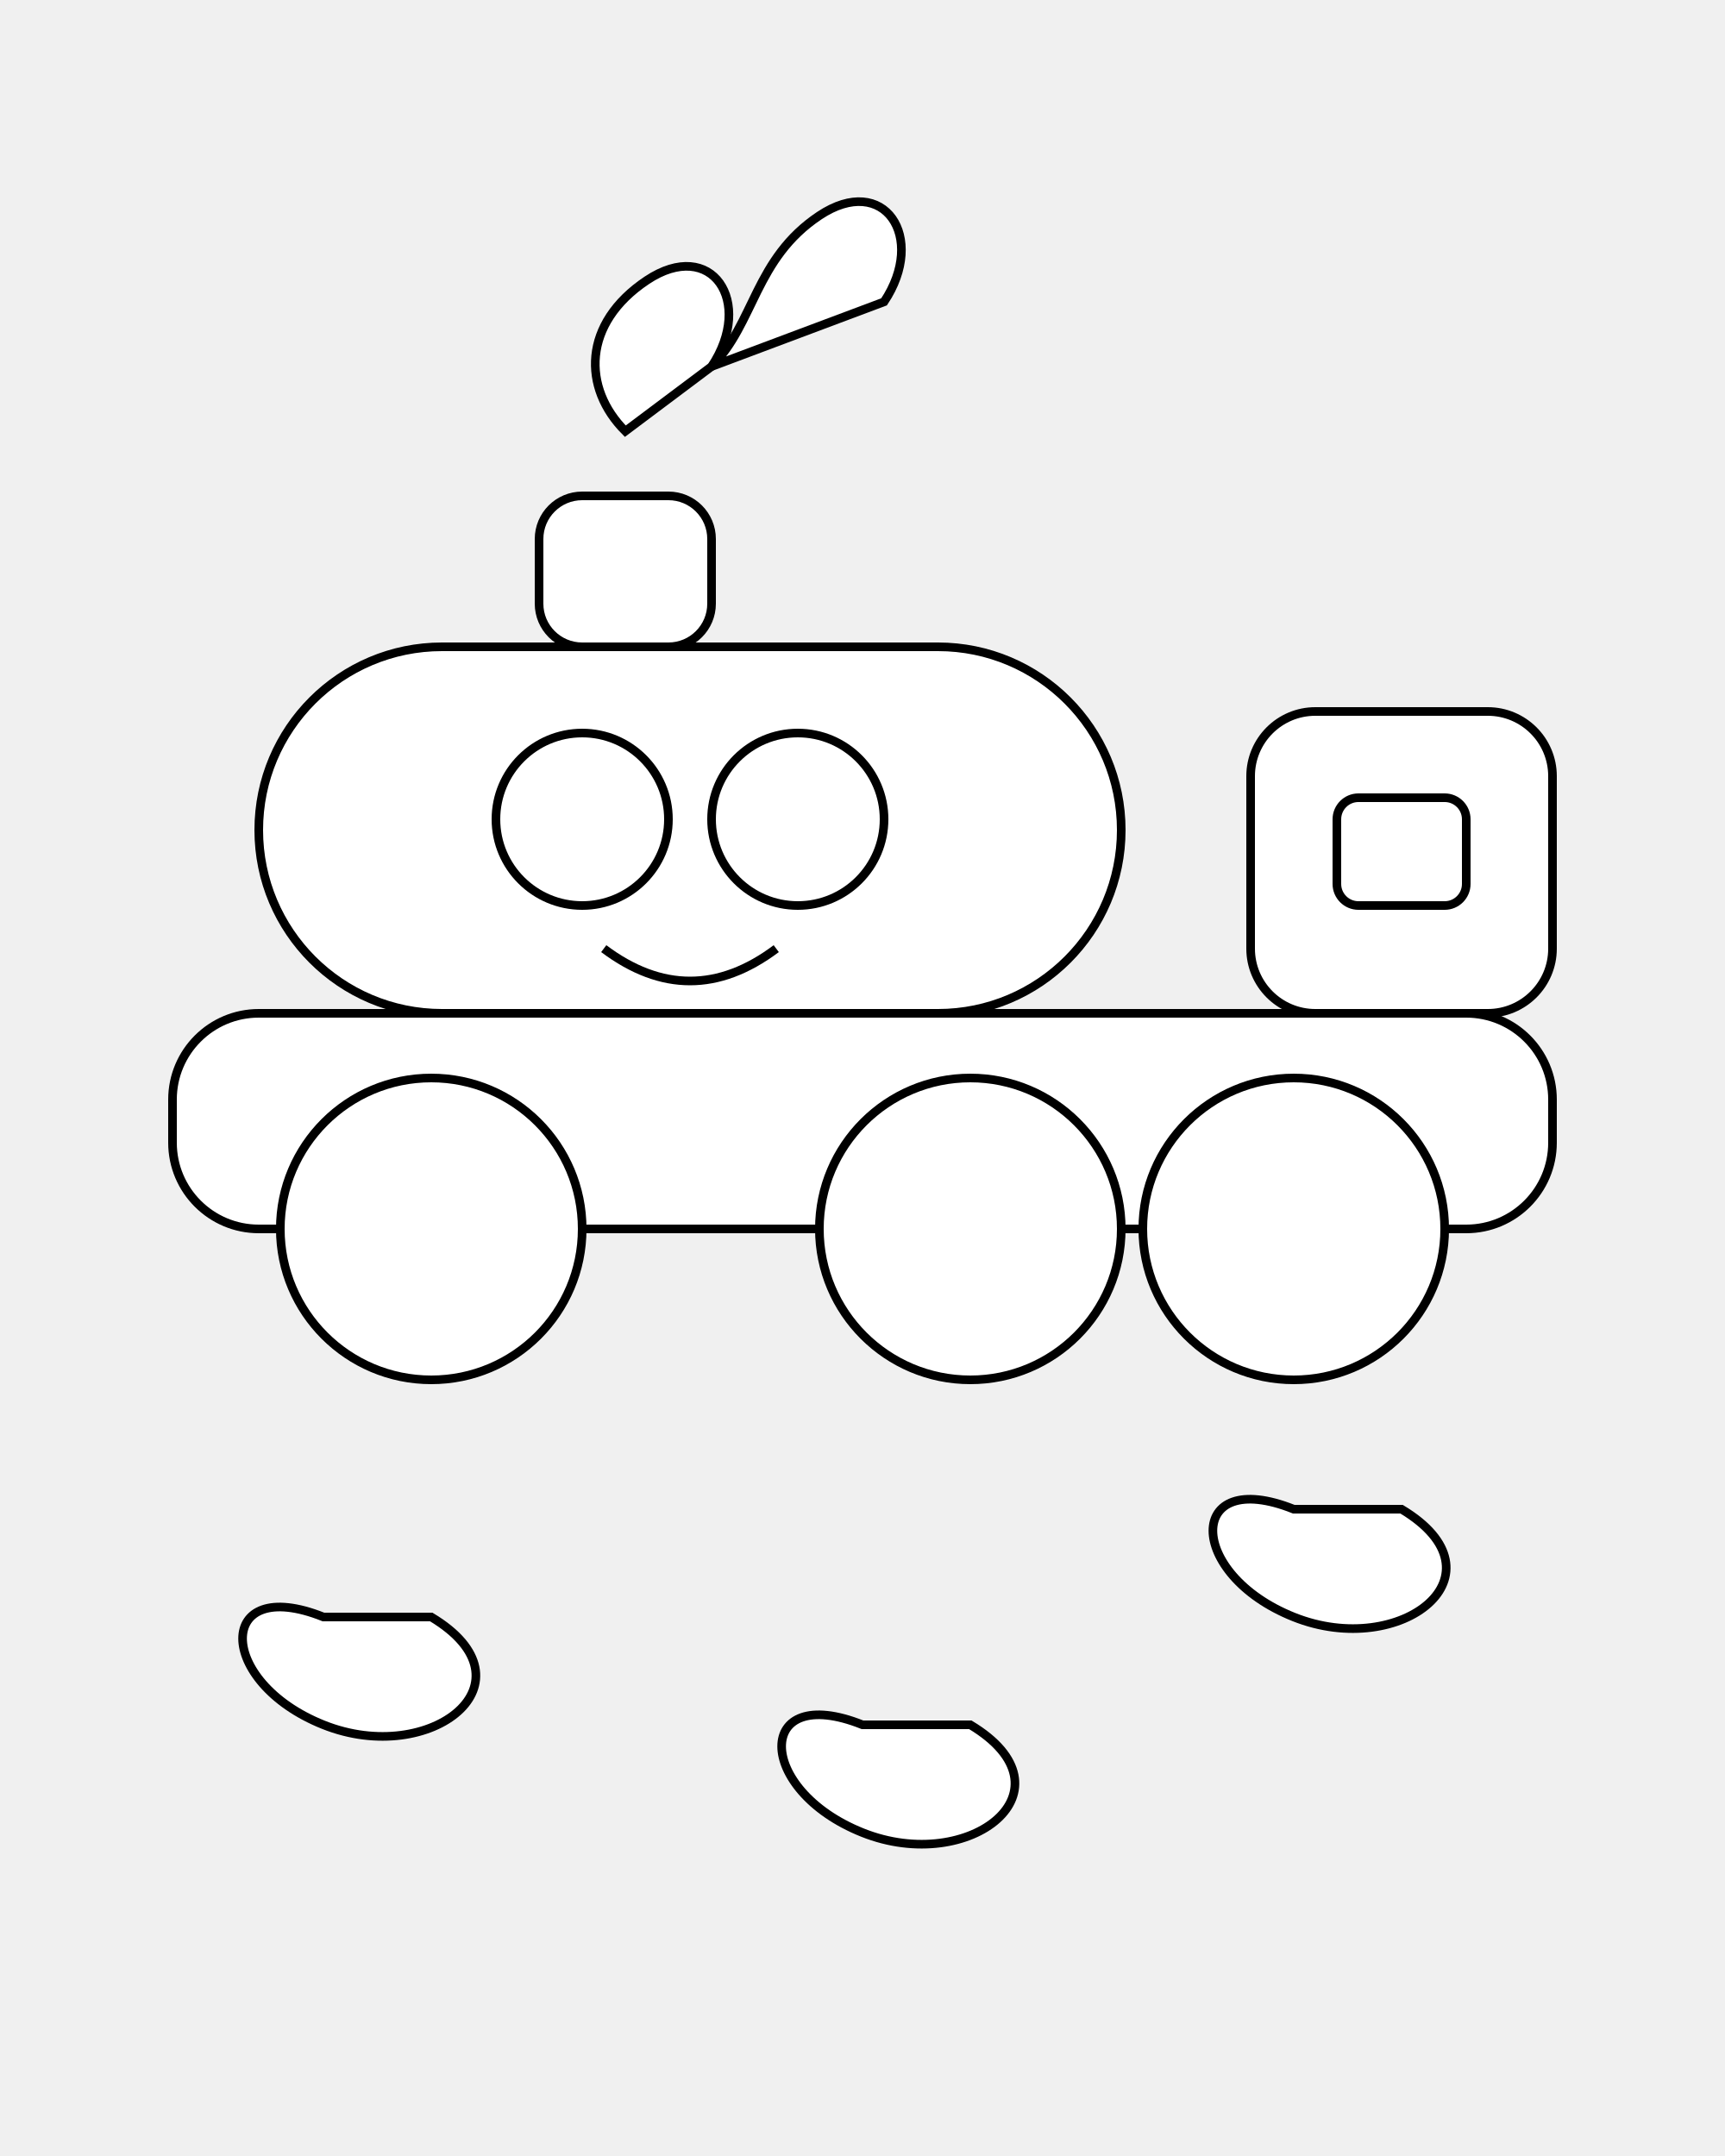
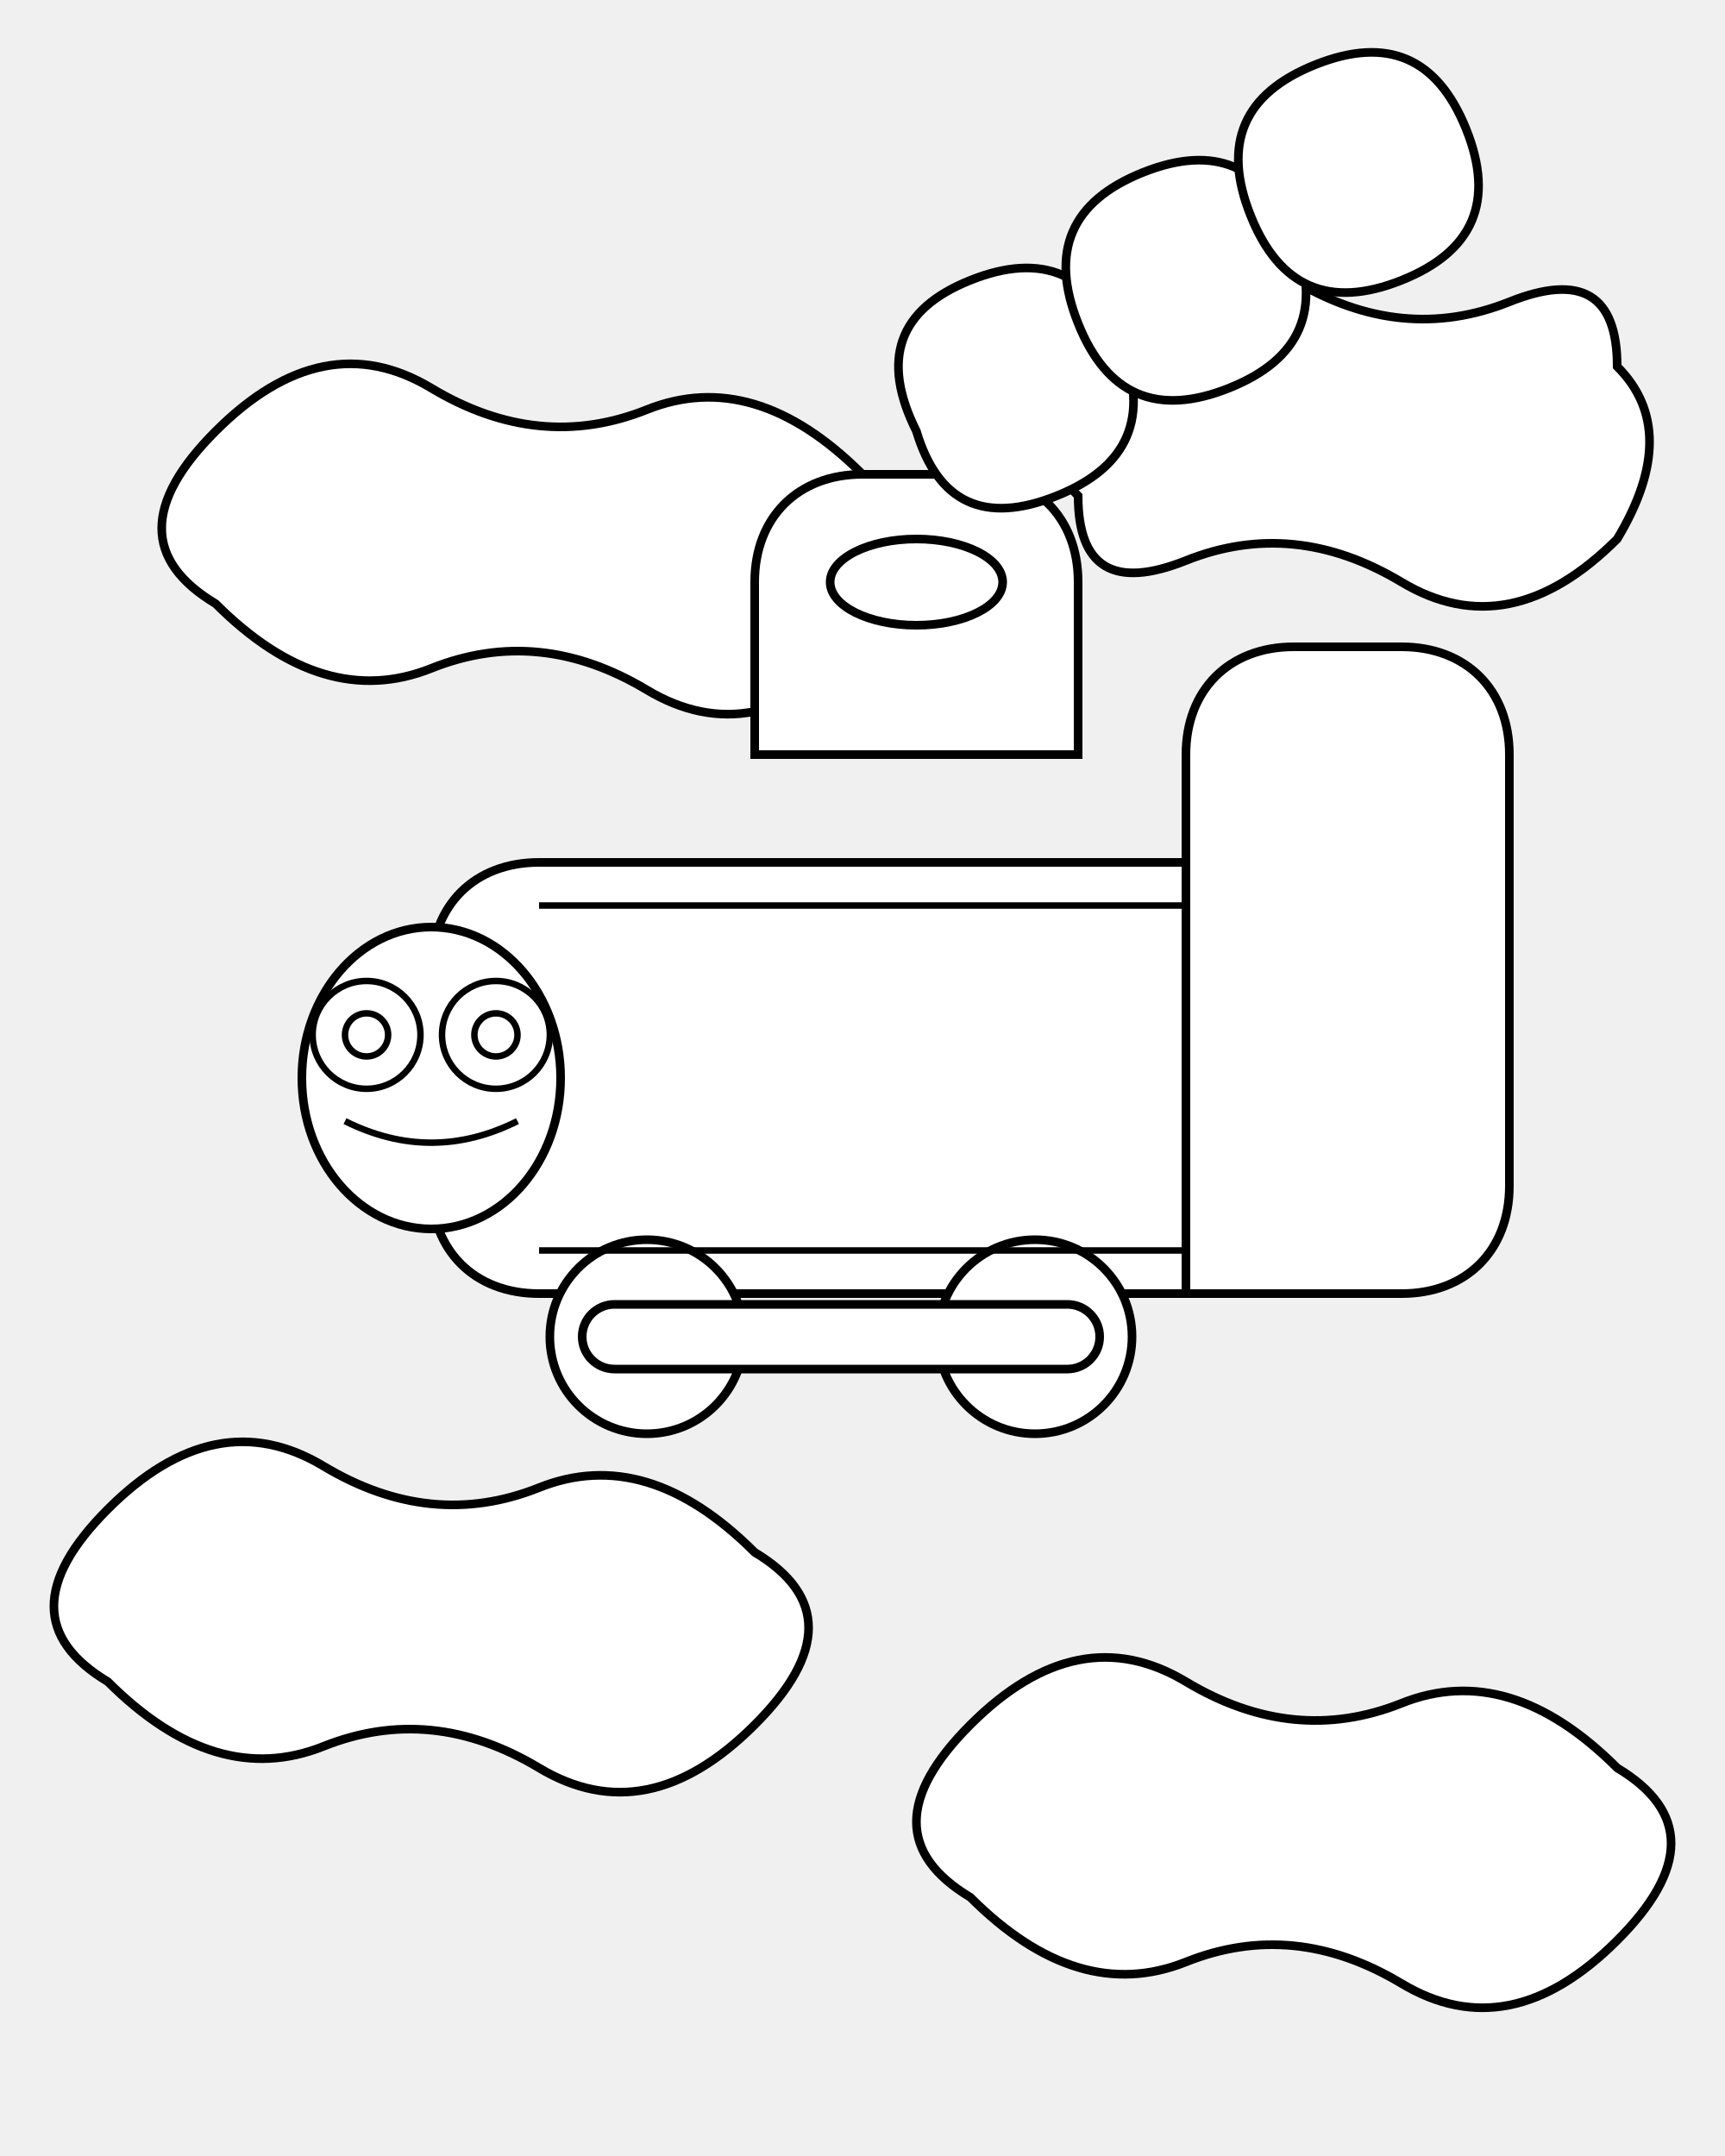
<svg xmlns="http://www.w3.org/2000/svg" viewBox="0 0 800 1000">
-   <g stroke="black" stroke-width="4" fill="white">
-     <g id="ground_clouds">
-       <path d="M 150 750 C 100 730, 100 780, 150 800 C 200 820, 250 780, 200 750 Z" />
-       <path d="M 400 800 C 350 780, 350 830, 400 850 C 450 870, 500 830, 450 800 Z" />
-       <path d="M 600 700 C 550 680, 550 730, 600 750 C 650 770, 700 730, 650 700 Z" />
-     </g>
-     <g id="locomotive">
-       <rect x="80" y="470" width="640" height="100" rx="40" ry="40" />
-       <rect x="120" y="300" width="400" height="170" rx="85" ry="85" />
-       <rect x="580" y="330" width="140" height="140" rx="30" ry="30" />
-       <rect x="620" y="370" width="60" height="50" rx="10" ry="10" />
-       <rect x="250" y="230" width="80" height="70" rx="20" ry="20" />
-       <g id="wheels">
-         <circle cx="200" cy="570" r="70" />
-         <circle cx="450" cy="570" r="70" />
-         <circle cx="600" cy="570" r="70" />
-       </g>
-       <g id="face">
-         <circle cx="270" cy="380" r="40" />
-         <circle cx="370" cy="380" r="40" />
-         <path d="M 280 440 Q 320 470 360 440" fill="none" stroke="black" stroke-width="4" />
-       </g>
-       <g id="smoke">
-         <path d="M 290 200 C 270 180, 270 150, 300 130 C 330 110, 350 140, 330 170 Z" />
-         <path d="M 330 170 C 350 150, 350 120, 380 100 C 410 80, 430 110, 410 140 Z" />
-       </g>
+   <g id="clouds" stroke="black" stroke-width="4" fill="white">
+     <path d="M100 200 Q150 150 200 180 T300 190 T400 220 Q450 250 400 300 Q350 350 300 320 T200 310 T100 280 Q50 250 100 200 Z" />
+     <path d="M500 150 Q550 100 600 130 T700 140 T750 170 Q780 200 750 250 Q700 300 650 270 T550 260 T500 230 Q470 200 500 150 Z" />
+     <path d="M50 700 Q100 650 150 680 T250 690 T350 720 Q400 750 350 800 Q300 850 250 820 T150 810 T50 780 Q0 750 50 700 Z" />
+     <path d="M450 800 Q500 750 550 780 T650 790 T750 820 Q800 850 750 900 Q700 950 650 920 T550 910 T450 880 Q400 850 450 800 Z" />
+   </g>
+   <g id="locomotive" stroke="black" stroke-width="4" fill="white">
+     <path d="M200 450 L200 550 C200 580 220 600 250 600 L550 600 C580 600 600 580 600 550 L600 450 C600 420 580 400 550 400 L250 400 C220 400 200 420 200 450 Z" />
+     <ellipse cx="200" cy="500" rx="60" ry="70" />
+     <path d="M550 450 L550 350 C550 320 570 300 600 300 L650 300 C680 300 700 320 700 350 L700 550 C700 580 680 600 650 600 L550 600 Z" />
+     <path d="M350 350 L350 270 C350 240 370 220 400 220 L450 220 C480 220 500 240 500 270 L500 350 L350 350 Z" />
+     <ellipse cx="425" cy="270" rx="40" ry="20" />
+     <circle cx="300" cy="620" r="45" />
+     <circle cx="480" cy="620" r="45" />
+     <rect x="270" y="605" width="240" height="30" rx="15" ry="15" />
+     <path d="M250 420 H550" fill="none" stroke="black" stroke-width="3" />
+     <path d="M250 580 H550" fill="none" stroke="black" stroke-width="3" />
+     <g id="locomotive-face">
+       <circle cx="170" cy="480" r="25" fill="white" stroke="black" stroke-width="3" />
+       <circle cx="170" cy="480" r="10" fill="white" stroke="black" stroke-width="3" />
+       <circle cx="230" cy="480" r="25" fill="white" stroke="black" stroke-width="3" />
+       <circle cx="230" cy="480" r="10" fill="white" stroke="black" stroke-width="3" />
+       <path d="M160 520 Q200 540 240 520" fill="none" stroke="black" stroke-width="3" />
    </g>
  </g>
+   <g id="smoke-puffs" stroke="black" stroke-width="4" fill="white">
+     <path d="M425 200 Q400 150 450 130 Q500 110 520 160 Q540 210 490 230 Q440 250 425 200 Z" />
+     <path d="M500 150 Q480 100 530 80 Q580 60 600 110 Q620 160 570 180 Q520 200 500 150 Z" />
+     <path d="M580 100 Q560 50 610 30 Q660 10 680 60 Q700 110 650 130 Q600 150 580 100 Z" />
+   </g>
</svg>
